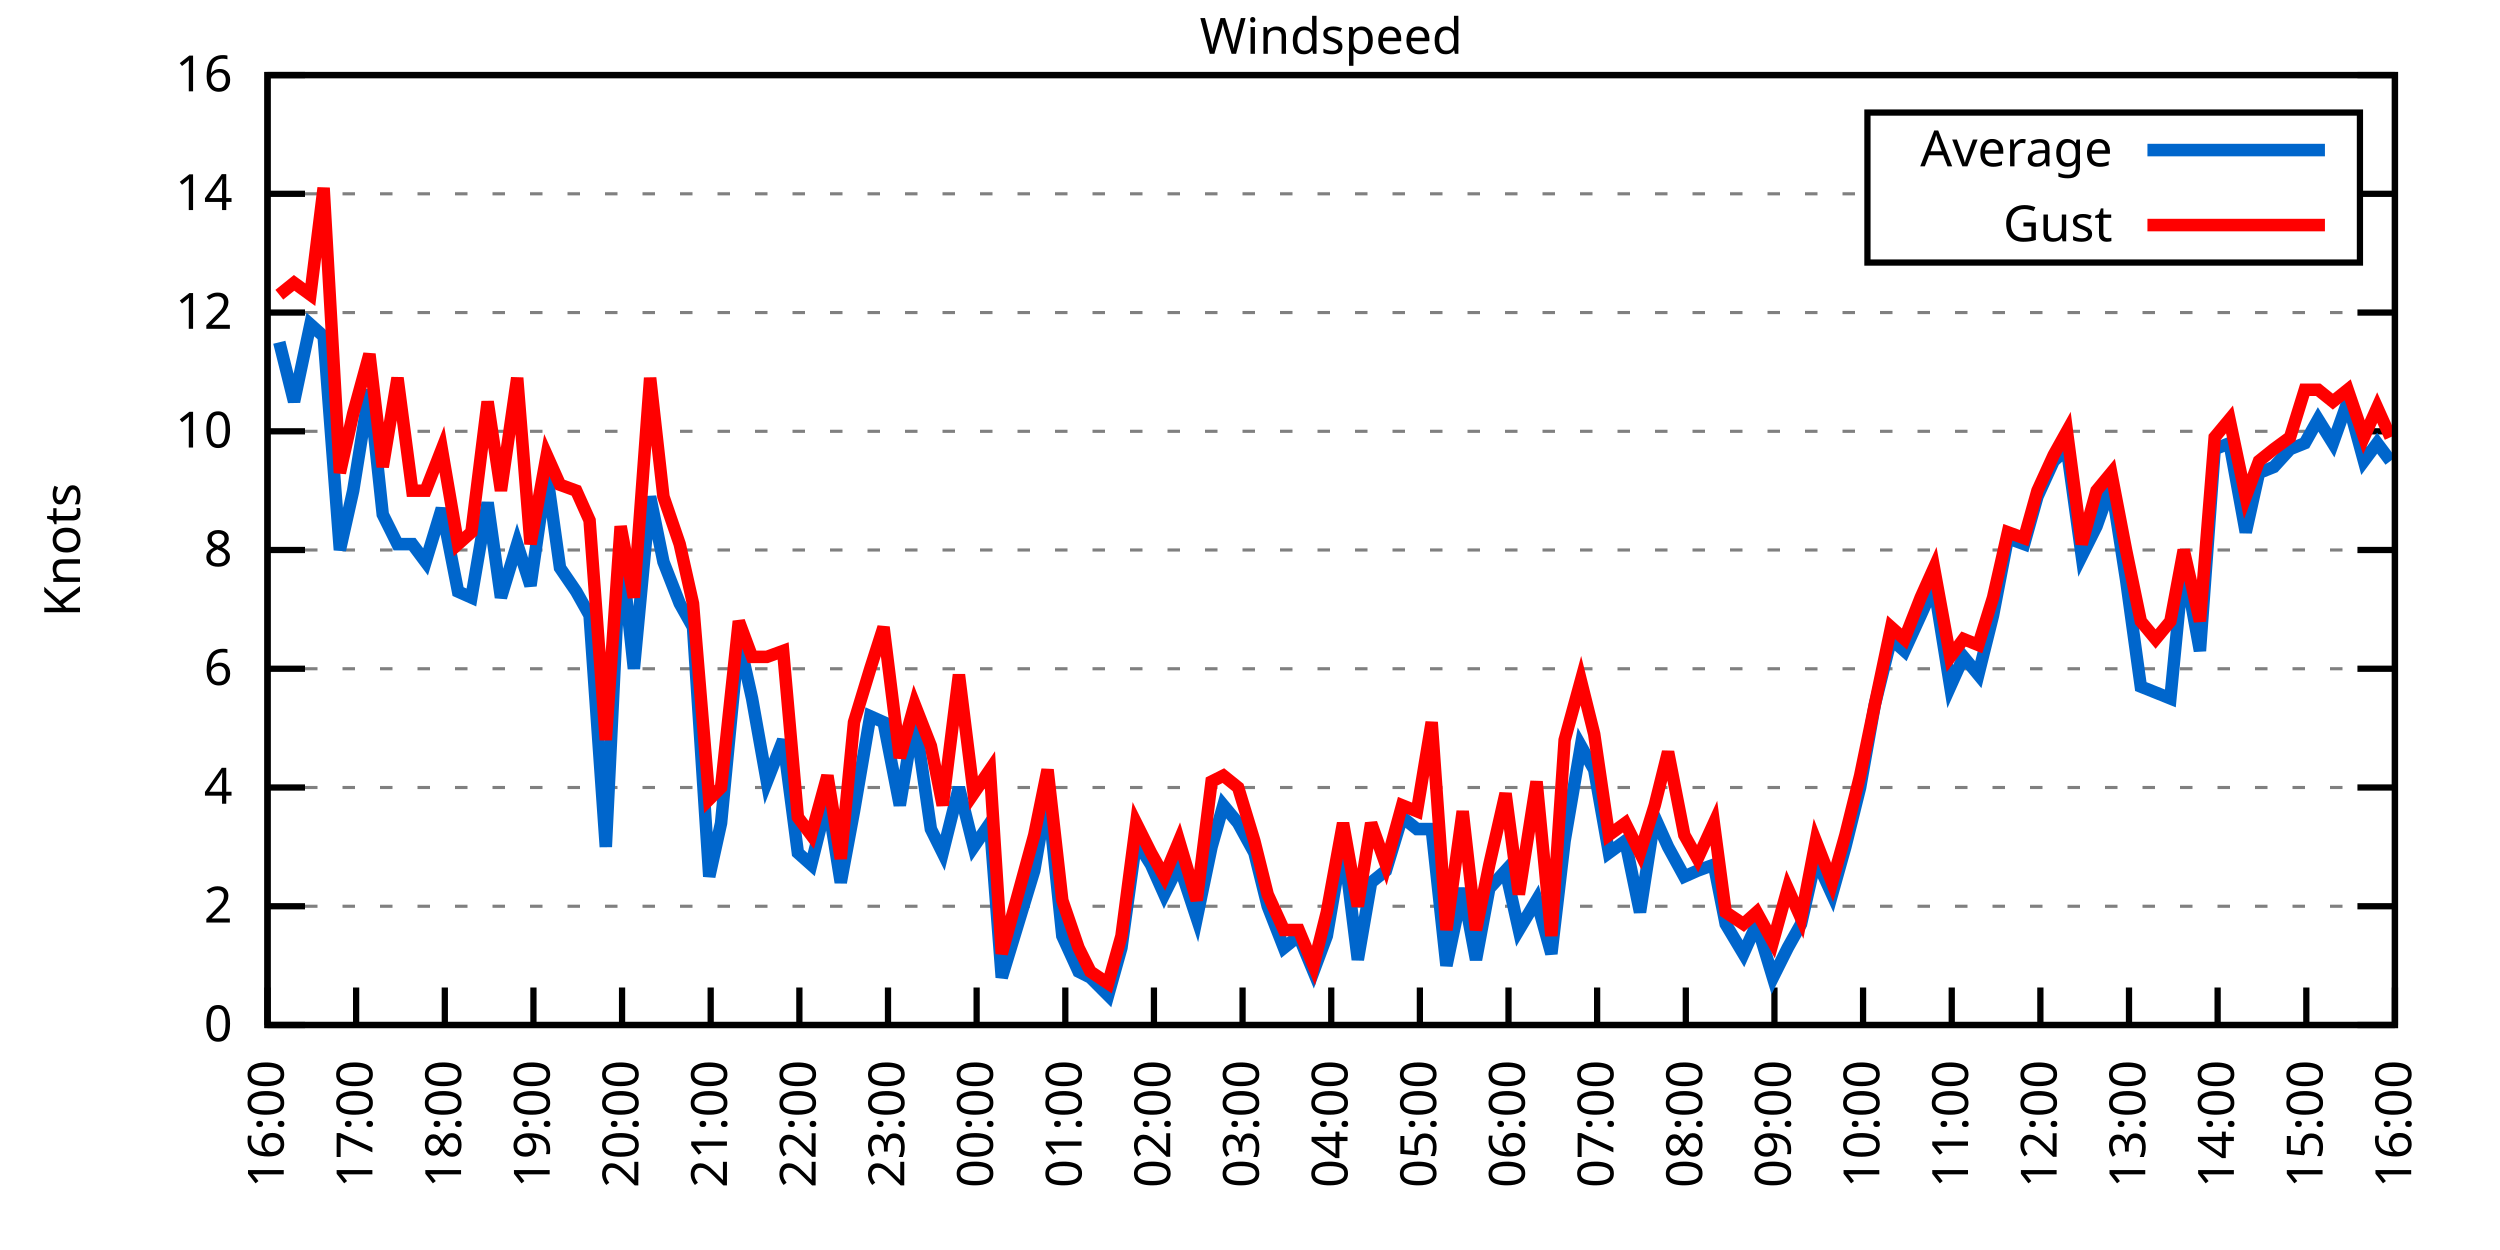
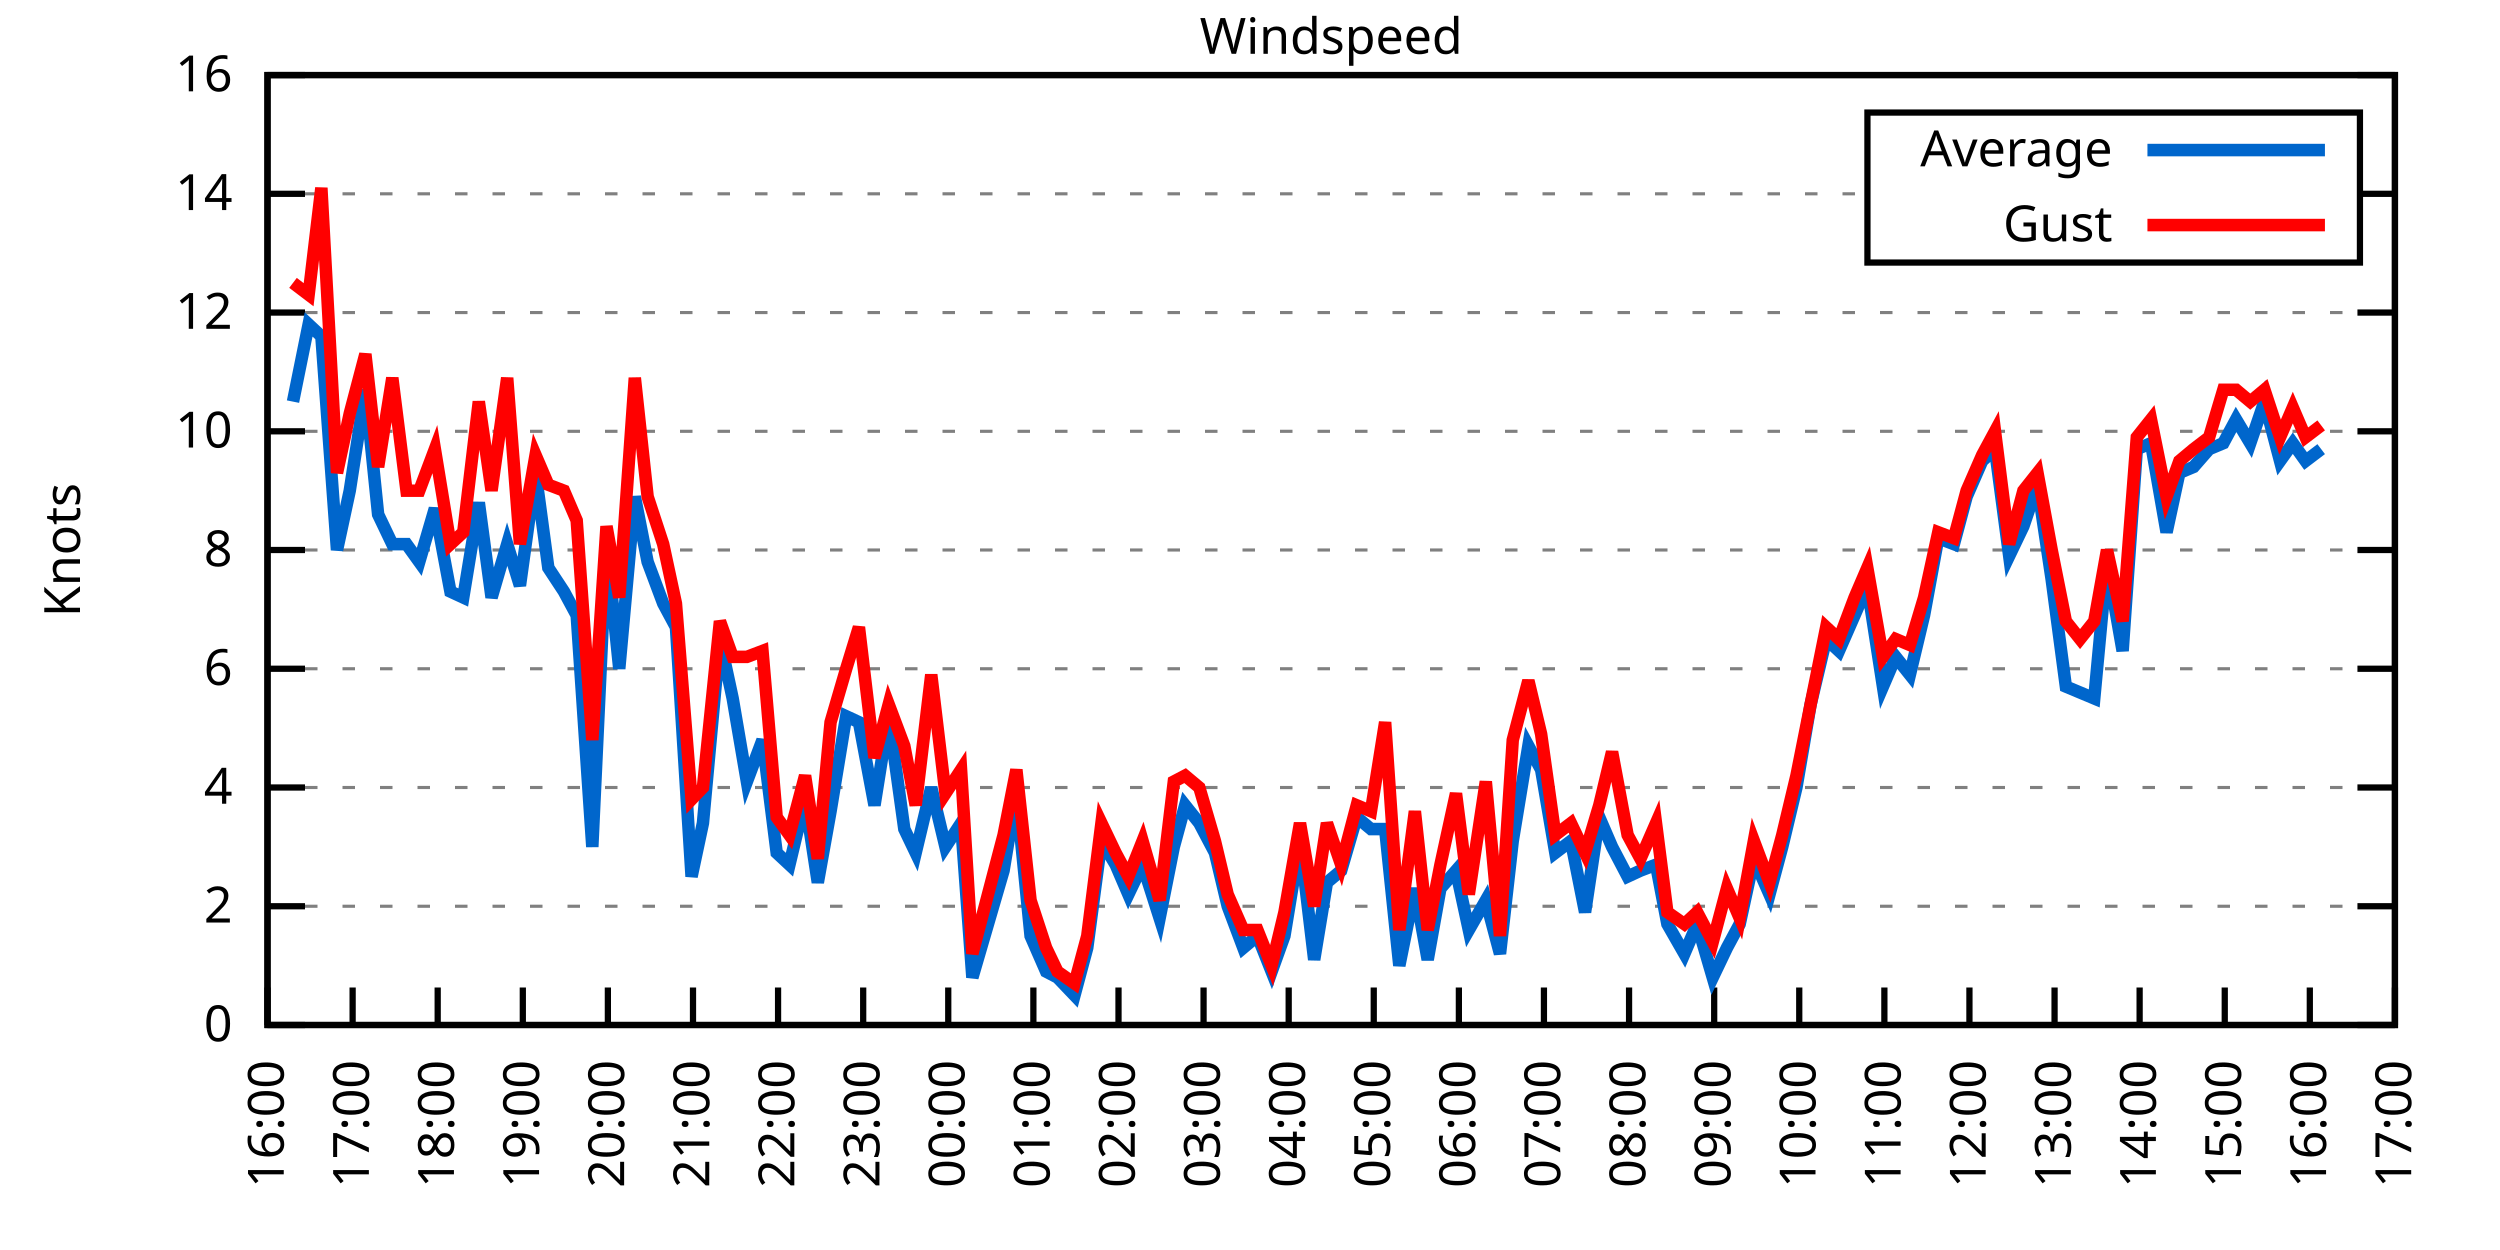
<svg xmlns="http://www.w3.org/2000/svg" xmlns:xlink="http://www.w3.org/1999/xlink" width="400" height="200" viewBox="0 0 400 200">
  <g id="gnuplot_canvas">
    <rect x="0" y="0" width="400" height="200" fill="none" />
    <defs>
      <circle id="gpDot" r="0.5" stroke-width="0.5" stroke="currentColor" />
      <path id="gpPt0" stroke-width="0.333" stroke="currentColor" d="M-1,0 h2 M0,-1 v2" />
      <path id="gpPt1" stroke-width="0.333" stroke="currentColor" d="M-1,-1 L1,1 M1,-1 L-1,1" />
      <path id="gpPt2" stroke-width="0.333" stroke="currentColor" d="M-1,0 L1,0 M0,-1 L0,1 M-1,-1 L1,1 M-1,1 L1,-1" />
      <rect id="gpPt3" stroke-width="0.333" stroke="currentColor" x="-1" y="-1" width="2" height="2" />
      <rect id="gpPt4" stroke-width="0.333" stroke="currentColor" fill="currentColor" x="-1" y="-1" width="2" height="2" />
      <circle id="gpPt5" stroke-width="0.333" stroke="currentColor" cx="0" cy="0" r="1" />
      <use xlink:href="#gpPt5" id="gpPt6" fill="currentColor" stroke="none" />
      <path id="gpPt7" stroke-width="0.333" stroke="currentColor" d="M0,-1.33 L-1.33,0.67 L1.33,0.67 z" />
      <use xlink:href="#gpPt7" id="gpPt8" fill="currentColor" stroke="none" />
      <use xlink:href="#gpPt7" id="gpPt9" stroke="currentColor" transform="rotate(180)" />
      <use xlink:href="#gpPt9" id="gpPt10" fill="currentColor" stroke="none" />
      <use xlink:href="#gpPt3" id="gpPt11" stroke="currentColor" transform="rotate(45)" />
      <use xlink:href="#gpPt11" id="gpPt12" fill="currentColor" stroke="none" />
      <path id="gpPt13" stroke-width="0.333" stroke="currentColor" d="M0,1.330 L1.265,0.411 L0.782,-1.067 L-0.782,-1.076 L-1.265,0.411 z" />
      <use xlink:href="#gpPt13" id="gpPt14" fill="currentColor" stroke="none" />
      <filter id="textbox" filterUnits="objectBoundingBox" x="0" y="0" height="1" width="1">
        <feFlood flood-color="white" flood-opacity="1" result="bgnd" />
        <feComposite in="SourceGraphic" in2="bgnd" operator="atop" />
      </filter>
      <filter id="greybox" filterUnits="objectBoundingBox" x="0" y="0" height="1" width="1">
        <feFlood flood-color="lightgrey" flood-opacity="1" result="grey" />
        <feComposite in="SourceGraphic" in2="grey" operator="atop" />
      </filter>
    </defs>
    <g fill="none" color="white" stroke="currentColor" stroke-width="1.00" stroke-linecap="butt" stroke-linejoin="miter">
</g>
    <g fill="none" color="black" stroke="currentColor" stroke-width="1.00" stroke-linecap="butt" stroke-linejoin="miter">
      <g stroke="none" shape-rendering="crispEdges">
        <polygon fill="rgb(255, 255, 255)" points="42.80,164.00 383.18,164.00 383.18,12.02 42.80,12.02 " />
      </g>
    </g>
    <g fill="none" color="black" stroke="currentColor" stroke-width="1.00" stroke-linecap="butt" stroke-linejoin="miter">
</g>
    <g fill="none" color="black" stroke="black" stroke-width="0.50" stroke-linecap="butt" stroke-linejoin="miter">
</g>
    <g fill="none" color="gray" stroke="currentColor" stroke-width="0.50" stroke-linecap="butt" stroke-linejoin="miter">
      <path stroke="gray" stroke-dasharray="2,4" class="gridline" d="M42.80,164.00 L383.19,164.00  " />
    </g>
    <g fill="none" color="gray" stroke="gray" stroke-width="1.00" stroke-linecap="butt" stroke-linejoin="miter">
</g>
    <g fill="none" color="black" stroke="currentColor" stroke-width="1.00" stroke-linecap="butt" stroke-linejoin="miter">
      <path stroke="black" d="M42.80,164.00 L48.80,164.00 M383.19,164.00 L377.19,164.00  " />
      <g transform="translate(37.20,166.60)" stroke="none" fill="black" font-family="Sans" font-size="8.00" text-anchor="end">
        <text>
          <tspan font-family="Sans"> 0</tspan>
        </text>
      </g>
    </g>
    <g fill="none" color="black" stroke="currentColor" stroke-width="1.00" stroke-linecap="butt" stroke-linejoin="miter">
</g>
    <g fill="none" color="black" stroke="black" stroke-width="0.50" stroke-linecap="butt" stroke-linejoin="miter">
</g>
    <g fill="none" color="gray" stroke="currentColor" stroke-width="0.50" stroke-linecap="butt" stroke-linejoin="miter">
      <path stroke="gray" stroke-dasharray="2,4" class="gridline" d="M42.80,145.00 L383.19,145.00  " />
    </g>
    <g fill="none" color="gray" stroke="gray" stroke-width="1.00" stroke-linecap="butt" stroke-linejoin="miter">
</g>
    <g fill="none" color="black" stroke="currentColor" stroke-width="1.00" stroke-linecap="butt" stroke-linejoin="miter">
      <path stroke="black" d="M42.80,145.00 L48.80,145.00 M383.19,145.00 L377.19,145.00  " />
      <g transform="translate(37.20,147.60)" stroke="none" fill="black" font-family="Sans" font-size="8.00" text-anchor="end">
        <text>
          <tspan font-family="Sans"> 2</tspan>
        </text>
      </g>
    </g>
    <g fill="none" color="black" stroke="currentColor" stroke-width="1.00" stroke-linecap="butt" stroke-linejoin="miter">
</g>
    <g fill="none" color="black" stroke="black" stroke-width="0.50" stroke-linecap="butt" stroke-linejoin="miter">
</g>
    <g fill="none" color="gray" stroke="currentColor" stroke-width="0.50" stroke-linecap="butt" stroke-linejoin="miter">
      <path stroke="gray" stroke-dasharray="2,4" class="gridline" d="M42.80,126.00 L383.19,126.00  " />
    </g>
    <g fill="none" color="gray" stroke="gray" stroke-width="1.00" stroke-linecap="butt" stroke-linejoin="miter">
</g>
    <g fill="none" color="black" stroke="currentColor" stroke-width="1.00" stroke-linecap="butt" stroke-linejoin="miter">
      <path stroke="black" d="M42.80,126.00 L48.80,126.00 M383.19,126.00 L377.19,126.00  " />
      <g transform="translate(37.20,128.60)" stroke="none" fill="black" font-family="Sans" font-size="8.00" text-anchor="end">
        <text>
          <tspan font-family="Sans"> 4</tspan>
        </text>
      </g>
    </g>
    <g fill="none" color="black" stroke="currentColor" stroke-width="1.00" stroke-linecap="butt" stroke-linejoin="miter">
</g>
    <g fill="none" color="black" stroke="black" stroke-width="0.50" stroke-linecap="butt" stroke-linejoin="miter">
</g>
    <g fill="none" color="gray" stroke="currentColor" stroke-width="0.50" stroke-linecap="butt" stroke-linejoin="miter">
      <path stroke="gray" stroke-dasharray="2,4" class="gridline" d="M42.80,107.00 L383.19,107.00  " />
    </g>
    <g fill="none" color="gray" stroke="gray" stroke-width="1.00" stroke-linecap="butt" stroke-linejoin="miter">
</g>
    <g fill="none" color="black" stroke="currentColor" stroke-width="1.00" stroke-linecap="butt" stroke-linejoin="miter">
      <path stroke="black" d="M42.80,107.00 L48.80,107.00 M383.19,107.00 L377.19,107.00  " />
      <g transform="translate(37.20,109.60)" stroke="none" fill="black" font-family="Sans" font-size="8.00" text-anchor="end">
        <text>
          <tspan font-family="Sans"> 6</tspan>
        </text>
      </g>
    </g>
    <g fill="none" color="black" stroke="currentColor" stroke-width="1.00" stroke-linecap="butt" stroke-linejoin="miter">
</g>
    <g fill="none" color="black" stroke="black" stroke-width="0.50" stroke-linecap="butt" stroke-linejoin="miter">
</g>
    <g fill="none" color="gray" stroke="currentColor" stroke-width="0.50" stroke-linecap="butt" stroke-linejoin="miter">
      <path stroke="gray" stroke-dasharray="2,4" class="gridline" d="M42.80,88.00 L383.19,88.00  " />
    </g>
    <g fill="none" color="gray" stroke="gray" stroke-width="1.00" stroke-linecap="butt" stroke-linejoin="miter">
</g>
    <g fill="none" color="black" stroke="currentColor" stroke-width="1.00" stroke-linecap="butt" stroke-linejoin="miter">
      <path stroke="black" d="M42.80,88.00 L48.80,88.00 M383.19,88.00 L377.19,88.00  " />
      <g transform="translate(37.20,90.60)" stroke="none" fill="black" font-family="Sans" font-size="8.00" text-anchor="end">
        <text>
          <tspan font-family="Sans"> 8</tspan>
        </text>
      </g>
    </g>
    <g fill="none" color="black" stroke="currentColor" stroke-width="1.00" stroke-linecap="butt" stroke-linejoin="miter">
</g>
    <g fill="none" color="black" stroke="black" stroke-width="0.50" stroke-linecap="butt" stroke-linejoin="miter">
</g>
    <g fill="none" color="gray" stroke="currentColor" stroke-width="0.50" stroke-linecap="butt" stroke-linejoin="miter">
      <path stroke="gray" stroke-dasharray="2,4" class="gridline" d="M42.80,69.01 L383.19,69.01  " />
    </g>
    <g fill="none" color="gray" stroke="gray" stroke-width="1.00" stroke-linecap="butt" stroke-linejoin="miter">
</g>
    <g fill="none" color="black" stroke="currentColor" stroke-width="1.00" stroke-linecap="butt" stroke-linejoin="miter">
      <path stroke="black" d="M42.80,69.01 L48.80,69.01 M383.19,69.01 L377.19,69.01  " />
      <g transform="translate(37.20,71.61)" stroke="none" fill="black" font-family="Sans" font-size="8.00" text-anchor="end">
        <text>
          <tspan font-family="Sans"> 10</tspan>
        </text>
      </g>
    </g>
    <g fill="none" color="black" stroke="currentColor" stroke-width="1.00" stroke-linecap="butt" stroke-linejoin="miter">
</g>
    <g fill="none" color="black" stroke="black" stroke-width="0.50" stroke-linecap="butt" stroke-linejoin="miter">
</g>
    <g fill="none" color="gray" stroke="currentColor" stroke-width="0.50" stroke-linecap="butt" stroke-linejoin="miter">
      <path stroke="gray" stroke-dasharray="2,4" class="gridline" d="M42.80,50.01 L383.19,50.01  " />
    </g>
    <g fill="none" color="gray" stroke="gray" stroke-width="1.00" stroke-linecap="butt" stroke-linejoin="miter">
</g>
    <g fill="none" color="black" stroke="currentColor" stroke-width="1.00" stroke-linecap="butt" stroke-linejoin="miter">
      <path stroke="black" d="M42.80,50.01 L48.80,50.01 M383.19,50.01 L377.19,50.01  " />
      <g transform="translate(37.20,52.61)" stroke="none" fill="black" font-family="Sans" font-size="8.00" text-anchor="end">
        <text>
          <tspan font-family="Sans"> 12</tspan>
        </text>
      </g>
    </g>
    <g fill="none" color="black" stroke="currentColor" stroke-width="1.00" stroke-linecap="butt" stroke-linejoin="miter">
</g>
    <g fill="none" color="black" stroke="black" stroke-width="0.50" stroke-linecap="butt" stroke-linejoin="miter">
</g>
    <g fill="none" color="gray" stroke="currentColor" stroke-width="0.50" stroke-linecap="butt" stroke-linejoin="miter">
      <path stroke="gray" stroke-dasharray="2,4" class="gridline" d="M42.80,31.01 L298.79,31.01 M377.59,31.01 L383.19,31.01  " />
    </g>
    <g fill="none" color="gray" stroke="gray" stroke-width="1.00" stroke-linecap="butt" stroke-linejoin="miter">
</g>
    <g fill="none" color="black" stroke="currentColor" stroke-width="1.00" stroke-linecap="butt" stroke-linejoin="miter">
      <path stroke="black" d="M42.80,31.01 L48.80,31.01 M383.19,31.01 L377.19,31.01  " />
      <g transform="translate(37.20,33.61)" stroke="none" fill="black" font-family="Sans" font-size="8.00" text-anchor="end">
        <text>
          <tspan font-family="Sans"> 14</tspan>
        </text>
      </g>
    </g>
    <g fill="none" color="black" stroke="currentColor" stroke-width="1.00" stroke-linecap="butt" stroke-linejoin="miter">
</g>
    <g fill="none" color="black" stroke="black" stroke-width="0.50" stroke-linecap="butt" stroke-linejoin="miter">
</g>
    <g fill="none" color="gray" stroke="currentColor" stroke-width="0.50" stroke-linecap="butt" stroke-linejoin="miter">
      <path stroke="gray" stroke-dasharray="2,4" class="gridline" d="M42.80,12.01 L383.19,12.01  " />
    </g>
    <g fill="none" color="gray" stroke="gray" stroke-width="1.00" stroke-linecap="butt" stroke-linejoin="miter">
</g>
    <g fill="none" color="black" stroke="currentColor" stroke-width="1.00" stroke-linecap="butt" stroke-linejoin="miter">
      <path stroke="black" d="M42.80,12.01 L48.80,12.01 M383.19,12.01 L377.19,12.01  " />
      <g transform="translate(37.20,14.61)" stroke="none" fill="black" font-family="Sans" font-size="8.00" text-anchor="end">
        <text>
          <tspan font-family="Sans"> 16</tspan>
        </text>
      </g>
    </g>
    <g fill="none" color="black" stroke="currentColor" stroke-width="1.00" stroke-linecap="butt" stroke-linejoin="miter">
      <path stroke="black" d="M42.80,164.00 L42.80,158.00  " />
      <g transform="translate(45.40,169.60) rotate(270.00)" stroke="none" fill="black" font-family="Sans" font-size="8.00" text-anchor="end">
        <text>
          <tspan font-family="Sans">16:00</tspan>
        </text>
      </g>
    </g>
    <g fill="none" color="black" stroke="currentColor" stroke-width="1.00" stroke-linecap="butt" stroke-linejoin="miter">
-       <path stroke="black" d="M56.98,164.00 L56.98,158.00  " />
-       <g transform="translate(59.58,169.60) rotate(270.00)" stroke="none" fill="black" font-family="Sans" font-size="8.00" text-anchor="end">
+       <path stroke="black" d="M56.42,164.00 L56.42,158.00  " />
+       <g transform="translate(59.02,169.60) rotate(270.00)" stroke="none" fill="black" font-family="Sans" font-size="8.00" text-anchor="end">
        <text>
          <tspan font-family="Sans">17:00</tspan>
        </text>
      </g>
    </g>
    <g fill="none" color="black" stroke="currentColor" stroke-width="1.00" stroke-linecap="butt" stroke-linejoin="miter">
-       <path stroke="black" d="M71.17,164.00 L71.17,158.00  " />
-       <g transform="translate(73.77,169.60) rotate(270.00)" stroke="none" fill="black" font-family="Sans" font-size="8.00" text-anchor="end">
+       <path stroke="black" d="M70.03,164.00 L70.03,158.00  " />
+       <g transform="translate(72.63,169.60) rotate(270.00)" stroke="none" fill="black" font-family="Sans" font-size="8.00" text-anchor="end">
        <text>
          <tspan font-family="Sans">18:00</tspan>
        </text>
      </g>
    </g>
    <g fill="none" color="black" stroke="currentColor" stroke-width="1.00" stroke-linecap="butt" stroke-linejoin="miter">
-       <path stroke="black" d="M85.35,164.00 L85.35,158.00  " />
-       <g transform="translate(87.95,169.60) rotate(270.00)" stroke="none" fill="black" font-family="Sans" font-size="8.00" text-anchor="end">
+       <path stroke="black" d="M83.65,164.00 L83.65,158.00  " />
+       <g transform="translate(86.25,169.60) rotate(270.00)" stroke="none" fill="black" font-family="Sans" font-size="8.00" text-anchor="end">
        <text>
          <tspan font-family="Sans">19:00</tspan>
        </text>
      </g>
    </g>
    <g fill="none" color="black" stroke="currentColor" stroke-width="1.00" stroke-linecap="butt" stroke-linejoin="miter">
-       <path stroke="black" d="M99.53,164.00 L99.53,158.00  " />
-       <g transform="translate(102.13,169.60) rotate(270.00)" stroke="none" fill="black" font-family="Sans" font-size="8.00" text-anchor="end">
+       <path stroke="black" d="M97.26,164.00 L97.26,158.00  " />
+       <g transform="translate(99.86,169.60) rotate(270.00)" stroke="none" fill="black" font-family="Sans" font-size="8.00" text-anchor="end">
        <text>
          <tspan font-family="Sans">20:00</tspan>
        </text>
      </g>
    </g>
    <g fill="none" color="black" stroke="currentColor" stroke-width="1.00" stroke-linecap="butt" stroke-linejoin="miter">
-       <path stroke="black" d="M113.71,164.00 L113.71,158.00  " />
-       <g transform="translate(116.31,169.60) rotate(270.00)" stroke="none" fill="black" font-family="Sans" font-size="8.00" text-anchor="end">
+       <path stroke="black" d="M110.88,164.00 L110.88,158.00  " />
+       <g transform="translate(113.48,169.60) rotate(270.00)" stroke="none" fill="black" font-family="Sans" font-size="8.00" text-anchor="end">
        <text>
          <tspan font-family="Sans">21:00</tspan>
        </text>
      </g>
    </g>
    <g fill="none" color="black" stroke="currentColor" stroke-width="1.00" stroke-linecap="butt" stroke-linejoin="miter">
-       <path stroke="black" d="M127.90,164.00 L127.90,158.00  " />
-       <g transform="translate(130.50,169.60) rotate(270.00)" stroke="none" fill="black" font-family="Sans" font-size="8.00" text-anchor="end">
+       <path stroke="black" d="M124.49,164.00 L124.49,158.00  " />
+       <g transform="translate(127.09,169.60) rotate(270.00)" stroke="none" fill="black" font-family="Sans" font-size="8.00" text-anchor="end">
        <text>
          <tspan font-family="Sans">22:00</tspan>
        </text>
      </g>
    </g>
    <g fill="none" color="black" stroke="currentColor" stroke-width="1.00" stroke-linecap="butt" stroke-linejoin="miter">
-       <path stroke="black" d="M142.08,164.00 L142.08,158.00  " />
-       <g transform="translate(144.68,169.60) rotate(270.00)" stroke="none" fill="black" font-family="Sans" font-size="8.00" text-anchor="end">
+       <path stroke="black" d="M138.11,164.00 L138.11,158.00  " />
+       <g transform="translate(140.71,169.60) rotate(270.00)" stroke="none" fill="black" font-family="Sans" font-size="8.00" text-anchor="end">
        <text>
          <tspan font-family="Sans">23:00</tspan>
        </text>
      </g>
    </g>
    <g fill="none" color="black" stroke="currentColor" stroke-width="1.00" stroke-linecap="butt" stroke-linejoin="miter">
-       <path stroke="black" d="M156.26,164.00 L156.26,158.00  " />
-       <g transform="translate(158.86,169.60) rotate(270.00)" stroke="none" fill="black" font-family="Sans" font-size="8.00" text-anchor="end">
+       <path stroke="black" d="M151.72,164.00 L151.72,158.00  " />
+       <g transform="translate(154.32,169.60) rotate(270.00)" stroke="none" fill="black" font-family="Sans" font-size="8.00" text-anchor="end">
        <text>
          <tspan font-family="Sans">00:00</tspan>
        </text>
      </g>
    </g>
    <g fill="none" color="black" stroke="currentColor" stroke-width="1.00" stroke-linecap="butt" stroke-linejoin="miter">
-       <path stroke="black" d="M170.45,164.00 L170.45,158.00  " />
-       <g transform="translate(173.05,169.60) rotate(270.00)" stroke="none" fill="black" font-family="Sans" font-size="8.00" text-anchor="end">
+       <path stroke="black" d="M165.34,164.00 L165.34,158.00  " />
+       <g transform="translate(167.94,169.60) rotate(270.00)" stroke="none" fill="black" font-family="Sans" font-size="8.00" text-anchor="end">
        <text>
          <tspan font-family="Sans">01:00</tspan>
        </text>
      </g>
    </g>
    <g fill="none" color="black" stroke="currentColor" stroke-width="1.00" stroke-linecap="butt" stroke-linejoin="miter">
-       <path stroke="black" d="M184.63,164.00 L184.63,158.00  " />
-       <g transform="translate(187.23,169.60) rotate(270.00)" stroke="none" fill="black" font-family="Sans" font-size="8.00" text-anchor="end">
+       <path stroke="black" d="M178.96,164.00 L178.96,158.00  " />
+       <g transform="translate(181.56,169.60) rotate(270.00)" stroke="none" fill="black" font-family="Sans" font-size="8.00" text-anchor="end">
        <text>
          <tspan font-family="Sans">02:00</tspan>
        </text>
      </g>
    </g>
    <g fill="none" color="black" stroke="currentColor" stroke-width="1.00" stroke-linecap="butt" stroke-linejoin="miter">
-       <path stroke="black" d="M198.81,164.00 L198.81,158.00  " />
-       <g transform="translate(201.41,169.60) rotate(270.00)" stroke="none" fill="black" font-family="Sans" font-size="8.00" text-anchor="end">
+       <path stroke="black" d="M192.57,164.00 L192.57,158.00  " />
+       <g transform="translate(195.17,169.60) rotate(270.00)" stroke="none" fill="black" font-family="Sans" font-size="8.00" text-anchor="end">
        <text>
          <tspan font-family="Sans">03:00</tspan>
        </text>
      </g>
    </g>
    <g fill="none" color="black" stroke="currentColor" stroke-width="1.00" stroke-linecap="butt" stroke-linejoin="miter">
-       <path stroke="black" d="M213.00,164.00 L213.00,158.00  " />
-       <g transform="translate(215.60,169.60) rotate(270.00)" stroke="none" fill="black" font-family="Sans" font-size="8.00" text-anchor="end">
+       <path stroke="black" d="M206.19,164.00 L206.19,158.00  " />
+       <g transform="translate(208.79,169.60) rotate(270.00)" stroke="none" fill="black" font-family="Sans" font-size="8.00" text-anchor="end">
        <text>
          <tspan font-family="Sans">04:00</tspan>
        </text>
      </g>
    </g>
    <g fill="none" color="black" stroke="currentColor" stroke-width="1.00" stroke-linecap="butt" stroke-linejoin="miter">
-       <path stroke="black" d="M227.18,164.00 L227.18,158.00  " />
-       <g transform="translate(229.78,169.60) rotate(270.00)" stroke="none" fill="black" font-family="Sans" font-size="8.00" text-anchor="end">
+       <path stroke="black" d="M219.80,164.00 L219.80,158.00  " />
+       <g transform="translate(222.40,169.60) rotate(270.00)" stroke="none" fill="black" font-family="Sans" font-size="8.00" text-anchor="end">
        <text>
          <tspan font-family="Sans">05:00</tspan>
        </text>
      </g>
    </g>
    <g fill="none" color="black" stroke="currentColor" stroke-width="1.00" stroke-linecap="butt" stroke-linejoin="miter">
-       <path stroke="black" d="M241.36,164.00 L241.36,158.00  " />
-       <g transform="translate(243.96,169.60) rotate(270.00)" stroke="none" fill="black" font-family="Sans" font-size="8.00" text-anchor="end">
+       <path stroke="black" d="M233.42,164.00 L233.42,158.00  " />
+       <g transform="translate(236.02,169.60) rotate(270.00)" stroke="none" fill="black" font-family="Sans" font-size="8.00" text-anchor="end">
        <text>
          <tspan font-family="Sans">06:00</tspan>
        </text>
      </g>
    </g>
    <g fill="none" color="black" stroke="currentColor" stroke-width="1.00" stroke-linecap="butt" stroke-linejoin="miter">
-       <path stroke="black" d="M255.54,164.00 L255.54,158.00  " />
-       <g transform="translate(258.14,169.60) rotate(270.00)" stroke="none" fill="black" font-family="Sans" font-size="8.00" text-anchor="end">
+       <path stroke="black" d="M247.03,164.00 L247.03,158.00  " />
+       <g transform="translate(249.63,169.60) rotate(270.00)" stroke="none" fill="black" font-family="Sans" font-size="8.00" text-anchor="end">
        <text>
          <tspan font-family="Sans">07:00</tspan>
        </text>
      </g>
    </g>
    <g fill="none" color="black" stroke="currentColor" stroke-width="1.00" stroke-linecap="butt" stroke-linejoin="miter">
-       <path stroke="black" d="M269.73,164.00 L269.73,158.00  " />
-       <g transform="translate(272.33,169.60) rotate(270.00)" stroke="none" fill="black" font-family="Sans" font-size="8.00" text-anchor="end">
+       <path stroke="black" d="M260.65,164.00 L260.65,158.00  " />
+       <g transform="translate(263.25,169.60) rotate(270.00)" stroke="none" fill="black" font-family="Sans" font-size="8.00" text-anchor="end">
        <text>
          <tspan font-family="Sans">08:00</tspan>
        </text>
      </g>
    </g>
    <g fill="none" color="black" stroke="currentColor" stroke-width="1.00" stroke-linecap="butt" stroke-linejoin="miter">
-       <path stroke="black" d="M283.91,164.00 L283.91,158.00  " />
-       <g transform="translate(286.51,169.60) rotate(270.00)" stroke="none" fill="black" font-family="Sans" font-size="8.00" text-anchor="end">
+       <path stroke="black" d="M274.27,164.00 L274.27,158.00  " />
+       <g transform="translate(276.87,169.60) rotate(270.00)" stroke="none" fill="black" font-family="Sans" font-size="8.00" text-anchor="end">
        <text>
          <tspan font-family="Sans">09:00</tspan>
        </text>
      </g>
    </g>
    <g fill="none" color="black" stroke="currentColor" stroke-width="1.00" stroke-linecap="butt" stroke-linejoin="miter">
-       <path stroke="black" d="M298.09,164.00 L298.09,158.00  " />
-       <g transform="translate(300.69,169.60) rotate(270.00)" stroke="none" fill="black" font-family="Sans" font-size="8.00" text-anchor="end">
+       <path stroke="black" d="M287.88,164.00 L287.88,158.00  " />
+       <g transform="translate(290.48,169.60) rotate(270.00)" stroke="none" fill="black" font-family="Sans" font-size="8.00" text-anchor="end">
        <text>
          <tspan font-family="Sans">10:00</tspan>
        </text>
      </g>
    </g>
    <g fill="none" color="black" stroke="currentColor" stroke-width="1.00" stroke-linecap="butt" stroke-linejoin="miter">
-       <path stroke="black" d="M312.28,164.00 L312.28,158.00  " />
-       <g transform="translate(314.88,169.60) rotate(270.00)" stroke="none" fill="black" font-family="Sans" font-size="8.00" text-anchor="end">
+       <path stroke="black" d="M301.50,164.00 L301.50,158.00  " />
+       <g transform="translate(304.10,169.60) rotate(270.00)" stroke="none" fill="black" font-family="Sans" font-size="8.00" text-anchor="end">
        <text>
          <tspan font-family="Sans">11:00</tspan>
        </text>
      </g>
    </g>
    <g fill="none" color="black" stroke="currentColor" stroke-width="1.00" stroke-linecap="butt" stroke-linejoin="miter">
-       <path stroke="black" d="M326.46,164.00 L326.46,158.00  " />
-       <g transform="translate(329.06,169.60) rotate(270.00)" stroke="none" fill="black" font-family="Sans" font-size="8.00" text-anchor="end">
+       <path stroke="black" d="M315.11,164.00 L315.11,158.00  " />
+       <g transform="translate(317.71,169.60) rotate(270.00)" stroke="none" fill="black" font-family="Sans" font-size="8.00" text-anchor="end">
        <text>
          <tspan font-family="Sans">12:00</tspan>
        </text>
      </g>
    </g>
    <g fill="none" color="black" stroke="currentColor" stroke-width="1.00" stroke-linecap="butt" stroke-linejoin="miter">
-       <path stroke="black" d="M340.64,164.00 L340.64,158.00  " />
-       <g transform="translate(343.24,169.60) rotate(270.00)" stroke="none" fill="black" font-family="Sans" font-size="8.00" text-anchor="end">
+       <path stroke="black" d="M328.73,164.00 L328.73,158.00  " />
+       <g transform="translate(331.33,169.60) rotate(270.00)" stroke="none" fill="black" font-family="Sans" font-size="8.00" text-anchor="end">
        <text>
          <tspan font-family="Sans">13:00</tspan>
        </text>
      </g>
    </g>
    <g fill="none" color="black" stroke="currentColor" stroke-width="1.00" stroke-linecap="butt" stroke-linejoin="miter">
-       <path stroke="black" d="M354.82,164.00 L354.82,158.00  " />
-       <g transform="translate(357.42,169.60) rotate(270.00)" stroke="none" fill="black" font-family="Sans" font-size="8.00" text-anchor="end">
+       <path stroke="black" d="M342.34,164.00 L342.34,158.00  " />
+       <g transform="translate(344.94,169.60) rotate(270.00)" stroke="none" fill="black" font-family="Sans" font-size="8.00" text-anchor="end">
        <text>
          <tspan font-family="Sans">14:00</tspan>
        </text>
      </g>
    </g>
    <g fill="none" color="black" stroke="currentColor" stroke-width="1.00" stroke-linecap="butt" stroke-linejoin="miter">
-       <path stroke="black" d="M369.01,164.00 L369.01,158.00  " />
-       <g transform="translate(371.61,169.60) rotate(270.00)" stroke="none" fill="black" font-family="Sans" font-size="8.00" text-anchor="end">
+       <path stroke="black" d="M355.96,164.00 L355.96,158.00  " />
+       <g transform="translate(358.56,169.60) rotate(270.00)" stroke="none" fill="black" font-family="Sans" font-size="8.00" text-anchor="end">
        <text>
          <tspan font-family="Sans">15:00</tspan>
+         </text>
+       </g>
+     </g>
+     <g fill="none" color="black" stroke="currentColor" stroke-width="1.00" stroke-linecap="butt" stroke-linejoin="miter">
+       <path stroke="black" d="M369.57,164.00 L369.57,158.00  " />
+       <g transform="translate(372.17,169.60) rotate(270.00)" stroke="none" fill="black" font-family="Sans" font-size="8.00" text-anchor="end">
+         <text>
+           <tspan font-family="Sans">16:00</tspan>
        </text>
      </g>
    </g>
    <g fill="none" color="black" stroke="currentColor" stroke-width="1.00" stroke-linecap="butt" stroke-linejoin="miter">
      <path stroke="black" d="M383.19,164.00 L383.19,158.00  " />
      <g transform="translate(385.79,169.60) rotate(270.00)" stroke="none" fill="black" font-family="Sans" font-size="8.00" text-anchor="end">
        <text>
-           <tspan font-family="Sans">16:00</tspan>
+           <tspan font-family="Sans">17:00</tspan>
        </text>
      </g>
    </g>
    <g fill="none" color="black" stroke="currentColor" stroke-width="1.00" stroke-linecap="butt" stroke-linejoin="miter">
</g>
    <g fill="none" color="black" stroke="currentColor" stroke-width="1.00" stroke-linecap="butt" stroke-linejoin="miter">
      <path stroke="black" d="M42.80,12.01 L42.80,164.00 L383.19,164.00 L383.19,12.01 L42.80,12.01 Z  " />
    </g>
    <g fill="none" color="black" stroke="currentColor" stroke-width="1.00" stroke-linecap="butt" stroke-linejoin="miter">
</g>
    <g fill="none" color="black" stroke="currentColor" stroke-width="1.00" stroke-linecap="butt" stroke-linejoin="miter">
      <path stroke="black" d="M298.79,42.01 L298.79,18.01 L377.59,18.01 L377.59,42.01 L298.79,42.01 Z  " />
    </g>
    <g id="Windspeed_plot_1">
      <g fill="none" color="white" stroke="black" stroke-width="2.00" stroke-linecap="butt" stroke-linejoin="miter">
</g>
      <g fill="none" color="black" stroke="currentColor" stroke-width="2.00" stroke-linecap="butt" stroke-linejoin="miter">
        <g transform="translate(337.99,26.61)" stroke="none" fill="black" font-family="Sans" font-size="8.00" text-anchor="end">
          <text>
            <tspan font-family="Sans">Average</tspan>
          </text>
        </g>
      </g>
      <g fill="none" color="black" stroke="currentColor" stroke-width="2.00" stroke-linecap="butt" stroke-linejoin="miter">
-         <path stroke="rgb(  0, 102, 204)" d="M343.59,24.01 L371.99,24.01 M44.69,54.76 L47.05,64.26 L49.66,51.91 L51.78,53.81 L54.38,88.00 L56.51,78.51   L59.11,62.36 L61.24,82.31 L63.60,87.06 L65.97,87.06 L68.09,89.90 L70.69,81.36 L73.29,94.65 L75.42,95.60   L78.02,80.41 L80.15,95.60 L82.75,87.06 L84.88,93.70 L87.48,75.66 L89.60,90.85 L92.20,94.65 L94.33,98.45   L96.93,135.50 L99.30,87.06 L101.42,107.00 L104.02,79.46 L106.15,89.90 L108.75,96.55 L110.88,100.35 L113.48,140.25   L115.37,131.70 L118.21,102.25 L120.33,111.75 L122.70,125.05 L125.30,118.40 L127.66,136.45 L129.79,138.35 L132.39,127.90   L134.52,141.20 L136.64,129.80 L139.24,114.60 L141.37,115.55 L143.97,128.85 L146.34,114.60 L148.94,132.65 L150.83,136.45   L153.43,126.00 L155.79,135.50 L158.39,131.70 L160.28,156.40 L165.48,139.30 L167.61,126.95 L169.97,149.75 L172.57,155.45   L174.46,156.40 L177.30,159.25 L179.43,151.65 L181.79,134.55 L184.16,138.35 L186.28,143.10 L188.65,138.35 L191.48,146.90   L193.85,135.50 L195.74,128.85 L198.10,131.70 L200.70,136.45 L202.83,145.00 L205.43,151.65 L207.79,149.75 L210.16,155.45   L212.29,149.75 L214.89,134.55 L217.25,153.55 L219.38,141.20 L221.74,139.30 L224.34,130.75 L226.71,132.65 L229.07,132.65   L231.43,154.50 L234.03,142.15 L236.16,153.55 L238.29,142.15 L240.89,139.30 L243.02,148.80 L245.85,144.05 L248.22,152.60   L250.34,134.55 L252.94,119.35 L255.07,123.15 L257.43,136.45 L260.04,134.55 L262.40,145.95 L264.76,130.75 L266.89,135.50   L269.49,140.25 L271.62,139.30 L274.22,138.35 L276.11,147.85 L278.95,152.60 L281.07,147.85 L283.67,156.40 L286.04,151.65   L288.16,147.85 L290.53,137.40 L293.13,143.10 L295.26,135.50 L297.62,126.00 L299.98,112.70 L302.58,102.25 L304.71,104.15   L307.31,98.45 L309.44,93.70 L312.04,109.85 L314.17,105.10 L316.53,107.95 L318.89,98.45 L321.26,86.11 L323.86,87.06   L325.99,79.46 L328.59,73.76 L330.71,71.86 L333.08,88.95 L335.44,84.21 L337.80,77.56 L340.17,92.75 L342.53,109.85   L344.90,110.80 L347.26,111.75 L349.39,89.90 L351.99,104.15 L354.35,71.86 L356.72,70.91 L359.32,85.16 L361.44,75.66   L363.81,74.71 L366.41,71.86 L368.77,70.91 L370.90,67.11 L373.26,70.91 L375.63,64.26 L378.23,73.76 L380.35,70.91   L382.48,73.76  " />
+         <path stroke="rgb(  0, 102, 204)" d="M343.59,24.01 L371.99,24.01 M46.88,64.26 L49.38,51.91 L51.42,53.81 L53.92,88.00 L55.96,78.51 L58.46,62.36   L60.50,82.31 L62.77,87.06 L65.04,87.06 L67.08,89.90 L69.58,81.36 L72.07,94.65 L74.12,95.60 L76.61,80.41   L78.65,95.60 L81.15,87.06 L83.19,93.70 L85.69,75.66 L87.73,90.85 L90.23,94.65 L92.27,98.45 L94.77,135.50   L97.04,87.06 L99.08,107.00 L101.57,79.46 L103.62,89.90 L106.11,96.55 L108.15,100.35 L110.65,140.25 L112.47,131.70   L115.19,102.25 L117.23,111.75 L119.50,125.05 L122.00,118.40 L124.27,136.45 L126.31,138.35 L128.81,127.90 L130.85,141.20   L132.89,129.80 L135.39,114.60 L137.43,115.55 L139.92,128.85 L142.19,114.60 L144.69,132.65 L146.51,136.45 L149.00,126.00   L151.27,135.50 L153.77,131.70 L155.58,156.40 L160.57,139.30 L162.62,126.95 L164.89,149.75 L167.38,155.45 L169.20,156.40   L171.92,159.25 L173.96,151.65 L176.23,134.55 L178.50,138.35 L180.54,143.10 L182.81,138.35 L185.54,146.90 L187.81,135.50   L189.62,128.85 L191.89,131.70 L194.39,136.45 L196.43,145.00 L198.93,151.65 L201.19,149.75 L203.46,155.45 L205.51,149.75   L208.00,134.55 L210.27,153.55 L212.31,141.20 L214.58,139.30 L217.08,130.75 L219.35,132.65 L221.62,132.65 L223.89,154.50   L226.38,142.15 L228.43,153.55 L230.47,142.15 L232.96,139.30 L235.01,148.80 L237.73,144.05 L240.00,152.60 L242.04,134.55   L244.54,119.35 L246.58,123.15 L248.85,136.45 L251.35,134.55 L253.61,145.95 L255.88,130.75 L257.93,135.50 L260.42,140.25   L262.47,139.30 L264.96,138.35 L266.78,147.85 L269.50,152.60 L271.54,147.85 L274.04,156.40 L276.31,151.65 L278.35,147.85   L280.62,137.40 L283.12,143.10 L285.16,135.50 L287.43,126.00 L289.70,112.70 L292.19,102.25 L294.23,104.15 L296.73,98.45   L298.77,93.70 L301.27,109.85 L303.31,105.10 L305.58,107.95 L307.85,98.45 L310.12,86.11 L312.62,87.06 L314.66,79.46   L317.15,73.76 L319.20,71.86 L321.47,88.95 L323.74,84.21 L326.00,77.56 L328.27,92.75 L330.54,109.85 L332.81,110.80   L335.08,111.75 L337.12,89.90 L339.62,104.15 L341.89,71.86 L344.16,70.91 L346.65,85.16 L348.70,75.66 L350.97,74.71   L353.46,71.86 L355.73,70.91 L357.77,67.11 L360.04,70.91 L362.31,64.26 L364.81,73.76 L366.85,70.91 L368.89,73.76   L371.39,71.86  " />
      </g>
    </g>
    <g id="Windspeed_plot_2">
      <g fill="none" color="black" stroke="currentColor" stroke-width="2.00" stroke-linecap="butt" stroke-linejoin="miter">
        <g transform="translate(337.99,38.61)" stroke="none" fill="black" font-family="Sans" font-size="8.00" text-anchor="end">
          <text>
            <tspan font-family="Sans">Gust</tspan>
          </text>
        </g>
      </g>
      <g fill="none" color="black" stroke="currentColor" stroke-width="2.00" stroke-linecap="butt" stroke-linejoin="miter">
-         <path stroke="rgb(255,   0,   0)" d="M343.59,36.01 L371.99,36.01 M44.69,47.16 L47.05,45.26 L49.66,47.16 L51.78,30.06 L54.38,75.66 L56.51,66.16   L59.11,56.66 L61.24,74.71 L63.60,60.46 L65.97,78.51 L68.09,78.51 L70.69,71.86 L73.29,87.06 L75.42,85.16   L78.02,64.26 L80.15,78.51 L82.75,60.46 L84.88,87.06 L87.48,72.81 L89.60,77.56 L92.20,78.51 L94.33,83.26   L96.93,118.40 L99.30,84.21 L101.42,95.60 L104.02,60.46 L106.15,79.46 L108.75,87.06 L110.88,96.55 L113.48,127.90   L115.37,126.00 L118.21,99.40 L120.33,105.10 L122.70,105.10 L125.30,104.15 L127.66,130.75 L129.79,133.60 L132.39,124.10   L134.52,137.40 L136.64,115.55 L139.24,107.00 L141.37,100.35 L143.97,121.25 L146.34,112.70 L148.94,119.35 L150.83,128.85   L153.43,107.95 L155.79,126.95 L158.39,123.15 L160.28,152.60 L165.48,133.60 L167.61,123.15 L169.97,144.05 L172.57,151.65   L174.46,155.45 L177.30,157.35 L179.43,149.75 L181.79,131.70 L184.16,136.45 L186.28,140.25 L188.65,134.55 L191.48,144.05   L193.85,125.05 L195.74,124.10 L198.10,126.00 L200.70,134.55 L202.83,143.10 L205.43,148.80 L207.79,148.80 L210.16,154.50   L212.29,145.95 L214.89,131.70 L217.25,145.00 L219.38,131.70 L221.74,138.35 L224.34,128.85 L226.71,129.80 L229.07,115.55   L231.43,148.80 L234.03,129.80 L236.16,148.80 L238.29,138.35 L240.89,126.95 L243.02,143.10 L245.85,125.05 L248.22,149.75   L250.34,118.40 L252.94,108.90 L255.07,117.45 L257.43,133.60 L260.04,131.70 L262.40,136.45 L264.76,128.85 L266.89,120.30   L269.49,133.60 L271.62,137.40 L274.22,131.70 L276.11,145.95 L278.95,147.85 L281.07,145.95 L283.67,150.70 L286.04,142.15   L288.16,146.90 L290.53,134.55 L293.13,141.20 L295.26,133.60 L297.62,124.10 L299.98,112.70 L302.58,100.35 L304.71,102.25   L307.31,95.60 L309.44,90.85 L312.04,105.10 L314.17,102.25 L316.53,103.20 L318.89,95.60 L321.26,85.16 L323.86,86.11   L325.99,78.51 L328.59,72.81 L330.71,69.01 L333.08,87.06 L335.44,78.51 L337.80,75.66 L340.17,88.00 L342.53,99.40   L344.90,102.25 L347.26,99.40 L349.39,88.00 L351.99,99.40 L354.35,69.96 L356.72,67.11 L359.32,79.46 L361.44,73.76   L363.81,71.86 L366.41,69.96 L368.77,62.36 L370.90,62.36 L373.26,64.26 L375.63,62.36 L378.23,69.96 L380.35,65.21   L382.48,69.96  " />
+         <path stroke="rgb(255,   0,   0)" d="M343.59,36.01 L371.99,36.01 M46.88,45.26 L49.38,47.16 L51.42,30.06 L53.92,75.66 L55.96,66.16 L58.46,56.66   L60.50,74.71 L62.77,60.46 L65.04,78.51 L67.08,78.51 L69.58,71.86 L72.07,87.06 L74.12,85.16 L76.61,64.26   L78.65,78.51 L81.15,60.46 L83.19,87.06 L85.69,72.81 L87.73,77.56 L90.23,78.51 L92.27,83.26 L94.77,118.40   L97.04,84.21 L99.08,95.60 L101.57,60.46 L103.62,79.46 L106.11,87.06 L108.15,96.55 L110.65,127.90 L112.47,126.00   L115.19,99.40 L117.23,105.10 L119.50,105.10 L122.00,104.15 L124.27,130.75 L126.31,133.60 L128.81,124.10 L130.85,137.40   L132.89,115.55 L135.39,107.00 L137.43,100.35 L139.92,121.25 L142.19,112.70 L144.69,119.35 L146.51,128.85 L149.00,107.95   L151.27,126.95 L153.77,123.15 L155.58,152.60 L160.57,133.60 L162.62,123.15 L164.89,144.05 L167.38,151.65 L169.20,155.45   L171.92,157.35 L173.96,149.75 L176.23,131.70 L178.50,136.45 L180.54,140.25 L182.81,134.55 L185.54,144.05 L187.81,125.05   L189.62,124.10 L191.89,126.00 L194.39,134.55 L196.43,143.10 L198.93,148.80 L201.19,148.80 L203.46,154.50 L205.51,145.95   L208.00,131.70 L210.27,145.00 L212.31,131.70 L214.58,138.35 L217.08,128.85 L219.35,129.80 L221.62,115.55 L223.89,148.80   L226.38,129.80 L228.43,148.80 L230.47,138.35 L232.96,126.95 L235.01,143.10 L237.73,125.05 L240.00,149.75 L242.04,118.40   L244.54,108.90 L246.58,117.45 L248.85,133.60 L251.35,131.70 L253.61,136.45 L255.88,128.85 L257.93,120.30 L260.42,133.60   L262.47,137.40 L264.96,131.70 L266.78,145.95 L269.50,147.85 L271.54,145.95 L274.04,150.70 L276.31,142.15 L278.35,146.90   L280.62,134.55 L283.12,141.20 L285.16,133.60 L287.43,124.10 L289.70,112.70 L292.19,100.35 L294.23,102.25 L296.73,95.60   L298.77,90.85 L301.27,105.10 L303.31,102.25 L305.58,103.20 L307.85,95.60 L310.12,85.16 L312.62,86.11 L314.66,78.51   L317.15,72.81 L319.20,69.01 L321.47,87.06 L323.74,78.51 L326.00,75.66 L328.27,88.00 L330.54,99.40 L332.81,102.25   L335.08,99.40 L337.12,88.00 L339.62,99.40 L341.89,69.96 L344.16,67.11 L346.65,79.46 L348.70,73.76 L350.97,71.86   L353.46,69.96 L355.73,62.36 L357.77,62.36 L360.04,64.26 L362.31,62.36 L364.81,69.96 L366.85,65.21 L368.89,69.96   L371.39,68.06  " />
      </g>
    </g>
    <g fill="none" color="black" stroke="currentColor" stroke-width="2.00" stroke-linecap="butt" stroke-linejoin="miter">
</g>
    <g fill="none" color="black" stroke="black" stroke-width="1.00" stroke-linecap="butt" stroke-linejoin="miter">
</g>
    <g fill="none" color="black" stroke="currentColor" stroke-width="1.00" stroke-linecap="butt" stroke-linejoin="miter">
      <path stroke="black" d="M42.80,12.01 L42.80,164.00 L383.19,164.00 L383.19,12.01 L42.80,12.01 Z  " />
      <g transform="translate(12.80,88.01) rotate(270.00)" stroke="none" fill="black" font-family="Sans" font-size="8.00" text-anchor="middle">
        <text>
          <tspan font-family="Sans">Knots</tspan>
        </text>
      </g>
    </g>
    <g fill="none" color="black" stroke="currentColor" stroke-width="1.00" stroke-linecap="butt" stroke-linejoin="miter">
</g>
    <g fill="none" color="black" stroke="currentColor" stroke-width="1.00" stroke-linecap="butt" stroke-linejoin="miter">
      <g transform="translate(212.99,8.61)" stroke="none" fill="black" font-family="Sans" font-size="8.00" text-anchor="middle">
        <text>
          <tspan font-family="Sans">Windspeed</tspan>
        </text>
      </g>
    </g>
    <g fill="none" color="black" stroke="currentColor" stroke-width="1.00" stroke-linecap="butt" stroke-linejoin="miter">
</g>
  </g>
</svg>
